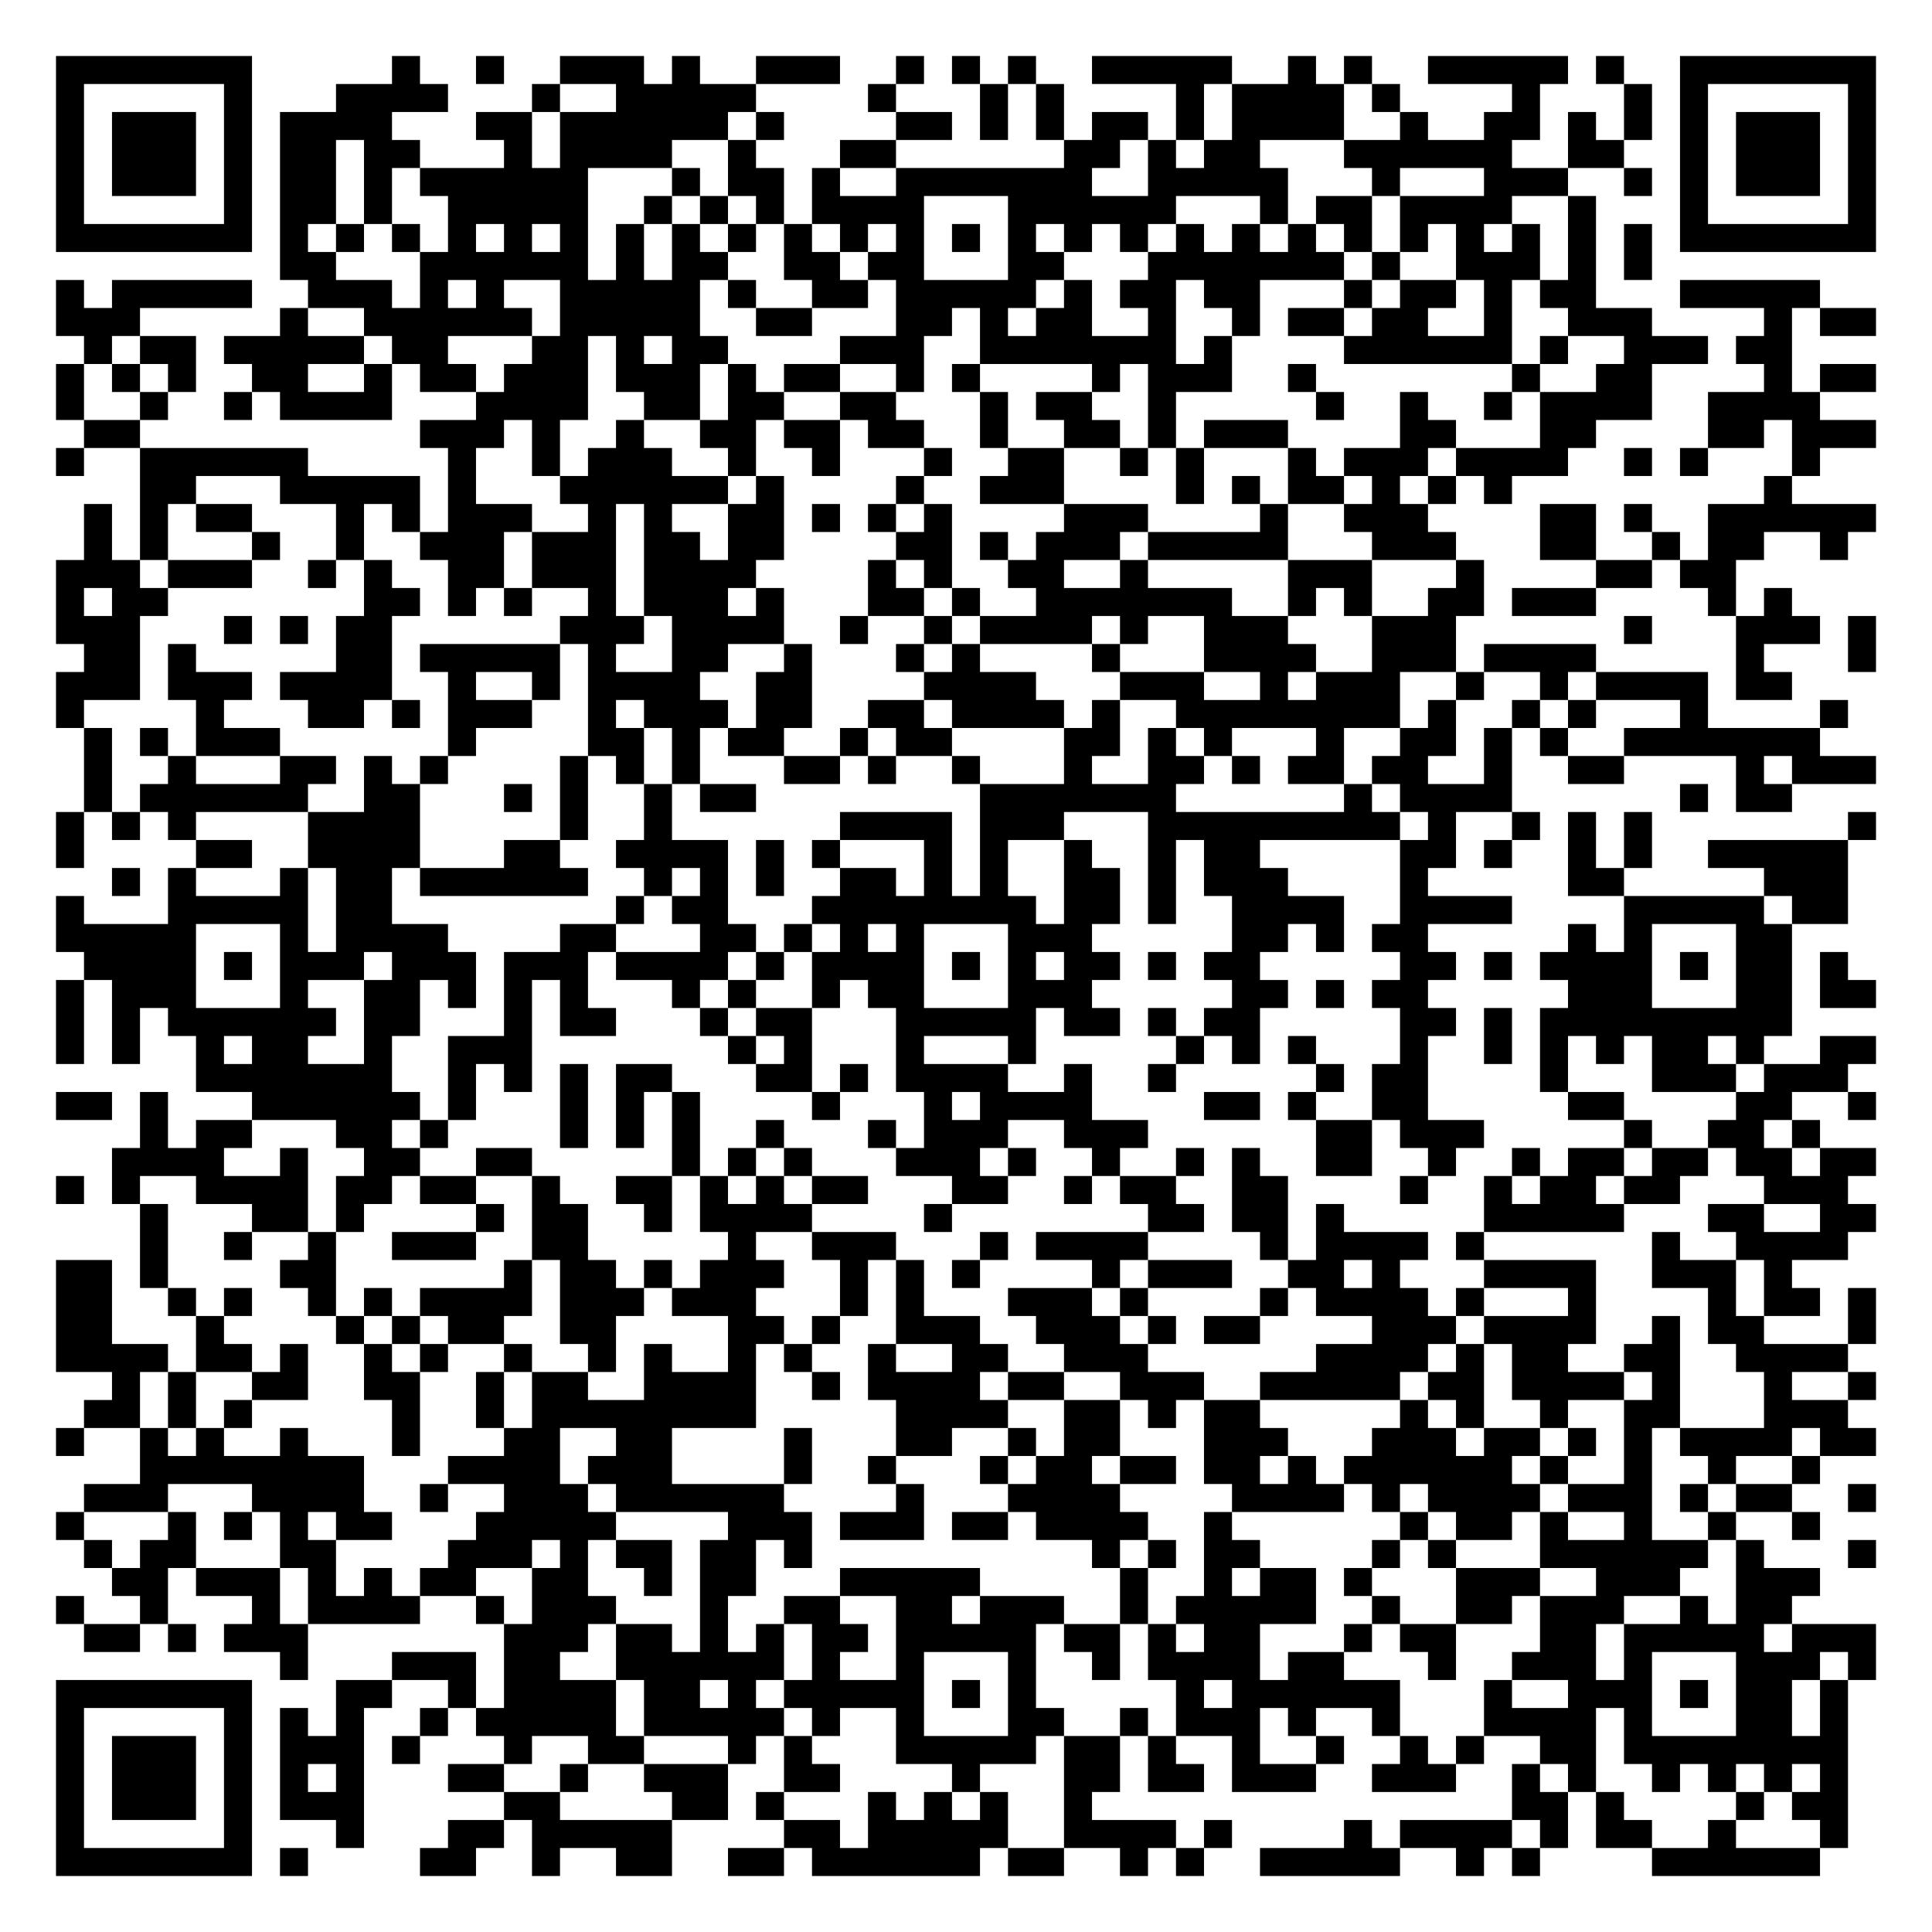
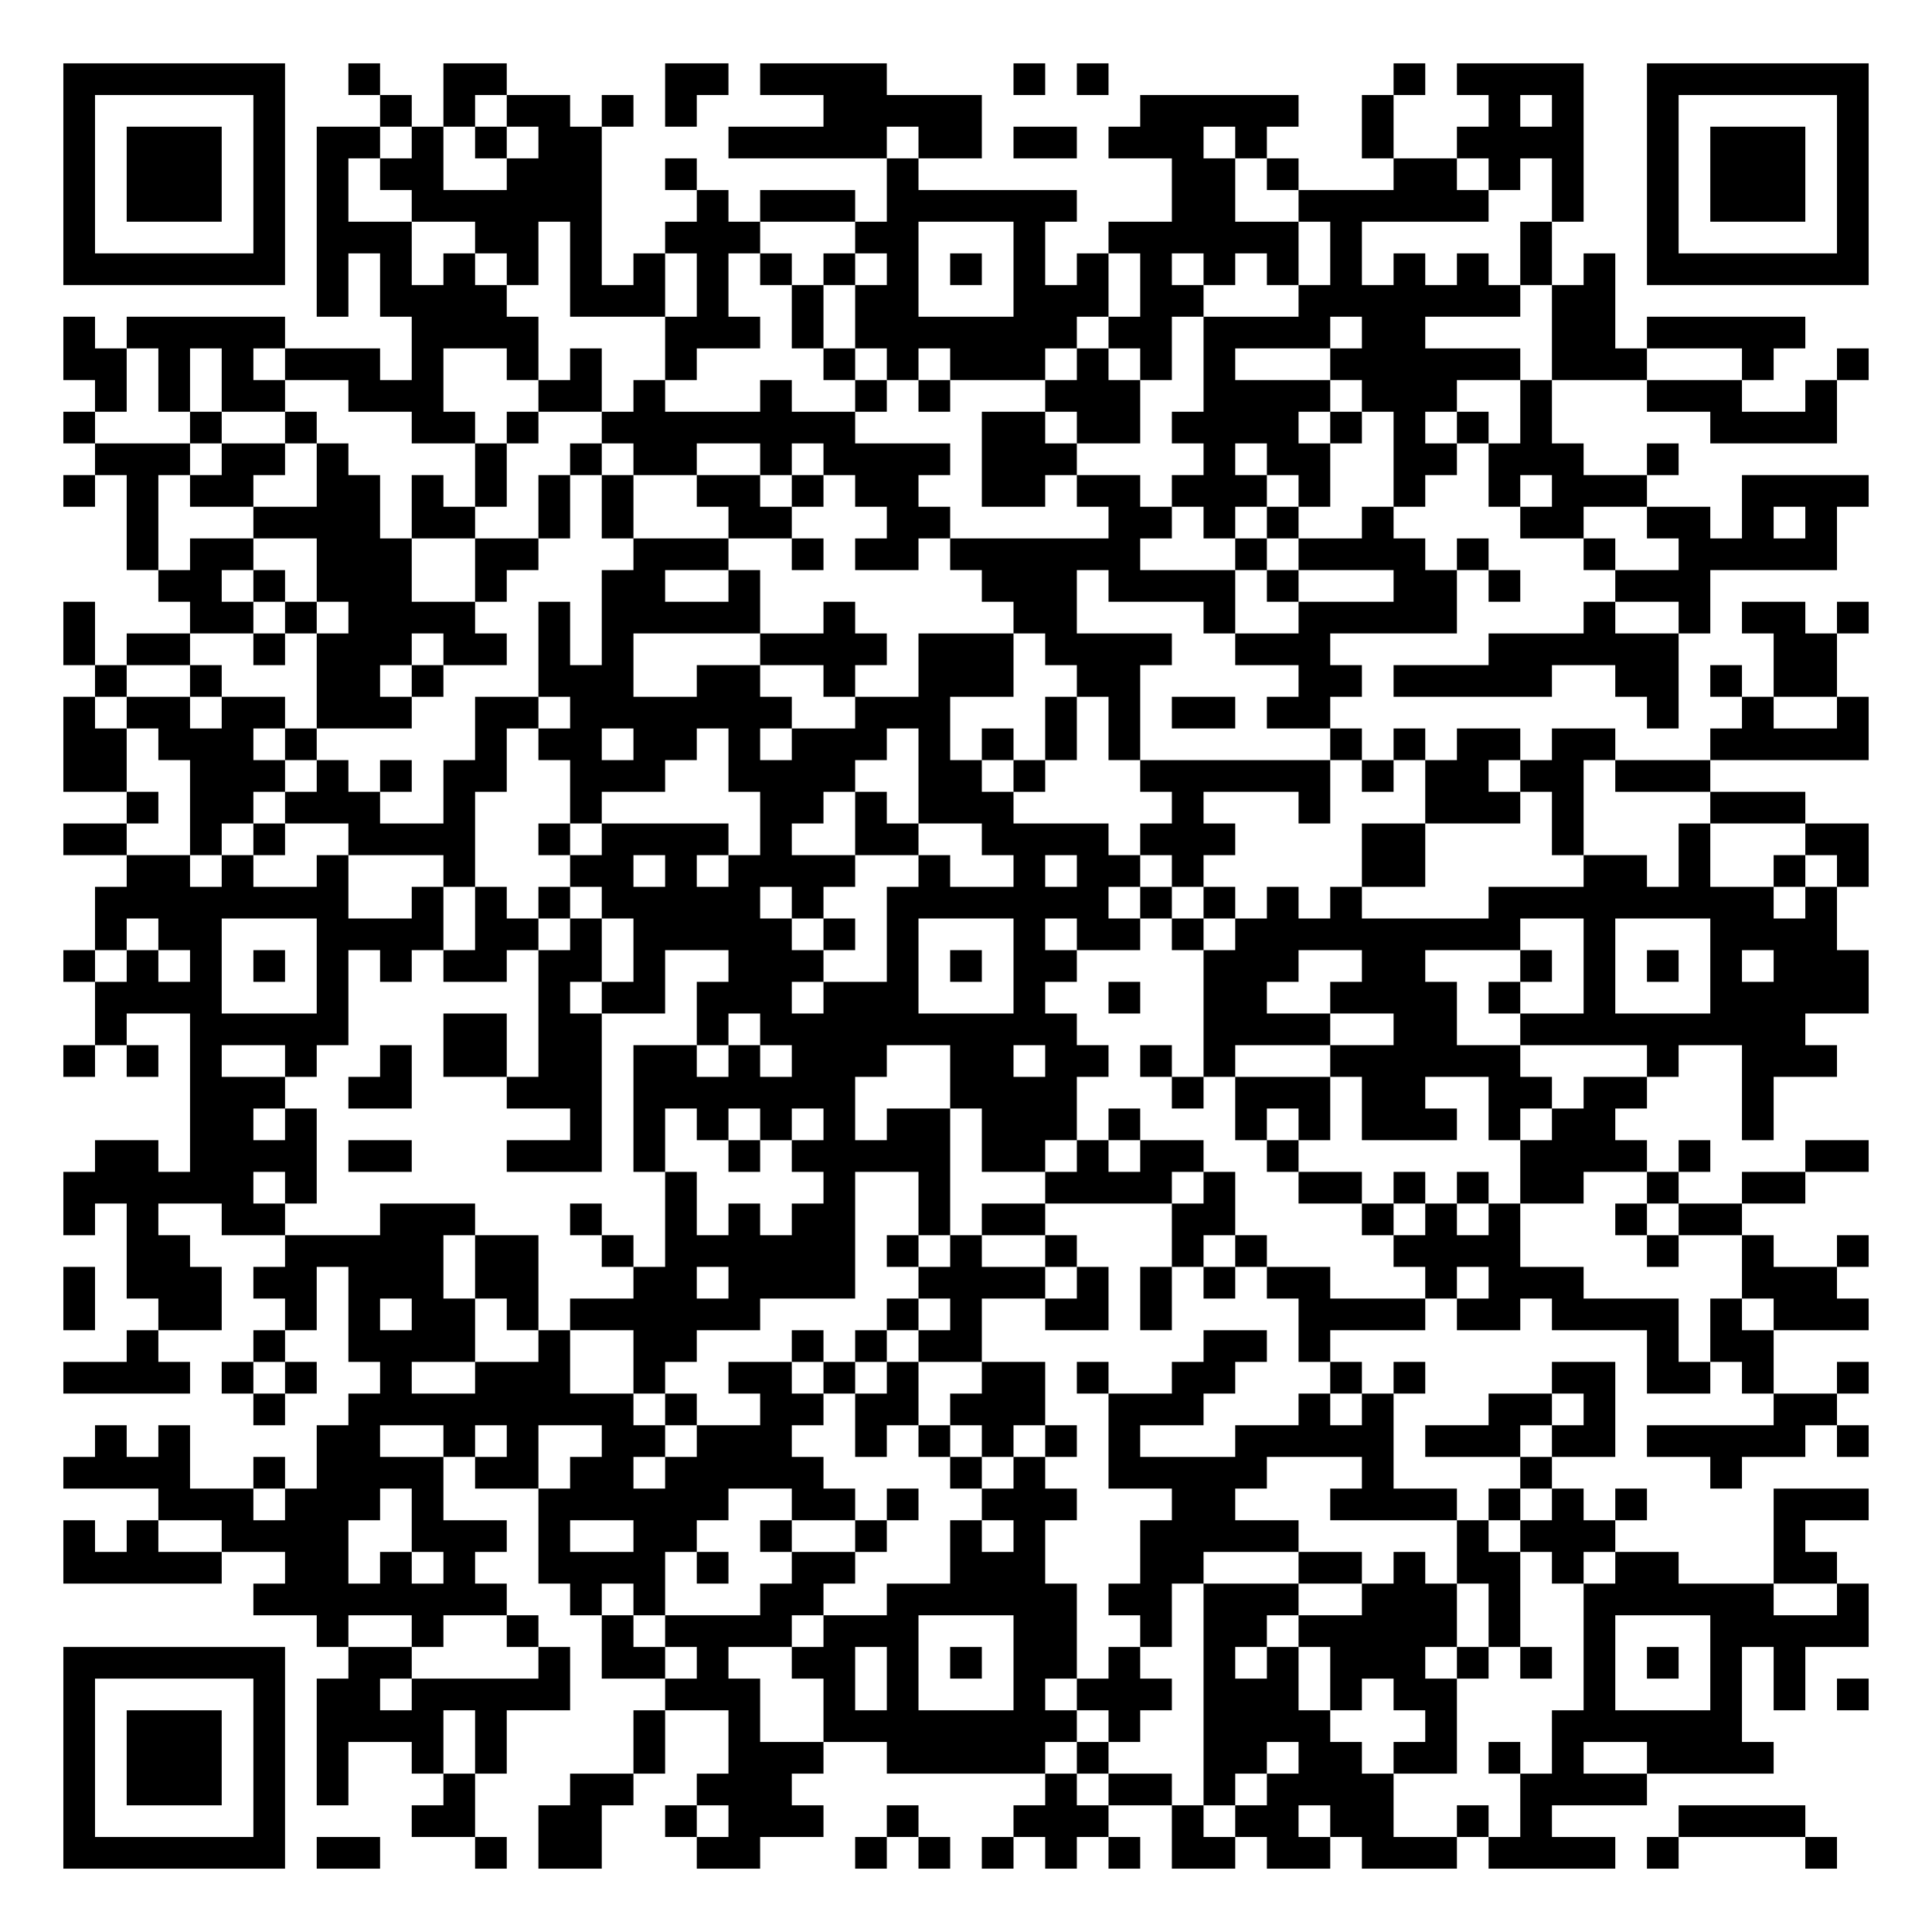
- <svg xmlns="http://www.w3.org/2000/svg" width="276" height="276" class="segno">
+ <svg xmlns="http://www.w3.org/2000/svg" width="244" height="244" class="segno">
  <g transform="scale(4)">
-     <path fill="#fff" d="M0 0h69v69h-69z" />
-     <path class="qrline" stroke="#000" d="M2 2.5h7m5 0h1m2 0h1m2 0h3m1 0h1m2 0h3m2 0h1m1 0h1m1 0h1m2 0h5m2 0h1m1 0h1m2 0h5m1 0h1m2 0h7m-65 1h1m5 0h1m3 0h4m3 0h1m2 0h5m4 0h1m3 0h1m1 0h1m4 0h1m1 0h4m1 0h1m4 0h1m3 0h1m1 0h1m5 0h1m-65 1h1m1 0h3m1 0h1m1 0h4m3 0h2m1 0h6m1 0h1m4 0h2m1 0h1m1 0h1m1 0h2m1 0h1m1 0h4m2 0h1m2 0h2m1 0h1m1 0h1m1 0h1m1 0h3m1 0h1m-65 1h1m1 0h3m1 0h1m1 0h2m1 0h2m3 0h1m1 0h4m2 0h1m3 0h2m6 0h2m1 0h1m1 0h2m3 0h6m2 0h2m2 0h1m1 0h3m1 0h1m-65 1h1m1 0h3m1 0h1m1 0h2m1 0h1m1 0h6m3 0h1m1 0h2m1 0h1m2 0h7m2 0h5m3 0h1m3 0h3m2 0h1m1 0h1m1 0h3m1 0h1m-65 1h1m5 0h1m1 0h2m1 0h1m2 0h5m2 0h1m1 0h1m1 0h1m1 0h4m3 0h6m3 0h1m1 0h2m1 0h4m2 0h1m3 0h1m5 0h1m-65 1h7m1 0h1m1 0h1m1 0h1m1 0h1m1 0h1m1 0h1m1 0h1m1 0h1m1 0h1m1 0h1m1 0h1m1 0h1m1 0h1m1 0h1m1 0h1m1 0h1m1 0h1m1 0h1m1 0h1m1 0h1m1 0h1m1 0h1m1 0h1m1 0h1m1 0h1m1 0h7m-57 1h2m3 0h6m1 0h1m1 0h2m2 0h2m1 0h2m3 0h2m3 0h7m1 0h1m2 0h3m1 0h1m1 0h1m-57 1h1m1 0h5m2 0h3m1 0h1m1 0h1m2 0h5m1 0h1m2 0h2m1 0h5m1 0h1m1 0h2m1 0h2m3 0h1m1 0h2m1 0h1m1 0h2m3 0h5m-63 1h3m5 0h1m2 0h6m1 0h5m2 0h2m3 0h2m1 0h1m1 0h2m2 0h1m2 0h1m1 0h2m1 0h2m2 0h1m2 0h3m4 0h1m1 0h2m-64 1h1m1 0h2m1 0h5m1 0h2m3 0h2m1 0h1m1 0h2m4 0h3m2 0h7m1 0h1m4 0h6m1 0h1m2 0h3m1 0h2m-62 1h1m1 0h1m1 0h1m2 0h2m2 0h1m1 0h2m1 0h3m1 0h3m1 0h1m1 0h2m2 0h1m1 0h1m4 0h1m1 0h3m2 0h1m7 0h1m2 0h2m4 0h1m1 0h2m-65 1h1m2 0h1m2 0h1m1 0h4m3 0h4m2 0h2m1 0h2m2 0h2m3 0h1m1 0h2m2 0h1m5 0h1m2 0h1m2 0h1m1 0h4m2 0h4m-62 1h2m10 0h3m1 0h1m2 0h1m2 0h2m1 0h2m1 0h2m2 0h1m2 0h2m1 0h1m1 0h3m4 0h2m3 0h2m4 0h2m1 0h3m-65 1h1m2 0h6m5 0h1m2 0h1m1 0h3m2 0h1m2 0h1m3 0h1m2 0h2m2 0h1m1 0h1m3 0h1m1 0h3m1 0h4m2 0h1m1 0h1m3 0h1m-60 1h2m3 0h5m1 0h1m3 0h6m1 0h1m4 0h1m2 0h3m4 0h1m1 0h1m1 0h2m1 0h1m1 0h1m1 0h1m9 0h1m-61 1h1m1 0h1m1 0h2m3 0h1m1 0h1m1 0h3m2 0h1m1 0h1m2 0h2m1 0h1m1 0h1m1 0h1m4 0h3m4 0h1m2 0h3m4 0h2m1 0h1m2 0h6m-64 1h1m1 0h1m3 0h1m2 0h1m2 0h3m1 0h3m1 0h2m1 0h2m4 0h2m1 0h1m1 0h3m1 0h5m3 0h3m3 0h2m2 0h1m1 0h2m2 0h1m-64 1h3m1 0h3m2 0h1m1 0h1m2 0h2m1 0h3m1 0h4m4 0h1m1 0h1m2 0h2m2 0h1m5 0h3m3 0h1m4 0h2m1 0h2m-60 1h1m1 0h2m7 0h2m1 0h1m1 0h1m2 0h1m1 0h3m1 0h1m3 0h2m1 0h1m2 0h7m2 0h1m1 0h1m2 0h2m1 0h3m4 0h1m1 0h1m-62 1h3m3 0h1m1 0h1m1 0h2m6 0h3m1 0h4m2 0h1m2 0h1m1 0h4m1 0h1m2 0h3m3 0h3m6 0h1m3 0h3m1 0h1m-64 1h2m1 0h1m5 0h2m1 0h5m1 0h1m2 0h2m2 0h1m3 0h1m1 0h1m4 0h1m3 0h4m2 0h3m1 0h4m5 0h1m3 0h1m-65 1h3m1 0h3m1 0h4m2 0h1m2 0h1m1 0h4m2 0h2m4 0h4m3 0h3m2 0h1m1 0h3m2 0h1m2 0h1m1 0h4m1 0h2m-62 1h1m4 0h1m3 0h2m1 0h1m1 0h3m2 0h1m1 0h3m1 0h2m2 0h2m1 0h4m1 0h1m2 0h8m1 0h1m2 0h1m1 0h1m3 0h1m4 0h1m-63 1h1m1 0h1m1 0h3m6 0h1m4 0h2m1 0h1m1 0h2m2 0h1m1 0h2m4 0h2m1 0h1m1 0h1m3 0h1m2 0h2m1 0h1m1 0h1m2 0h7m-62 1h1m2 0h1m3 0h2m1 0h1m1 0h1m4 0h1m1 0h1m1 0h1m3 0h2m1 0h1m2 0h1m3 0h1m2 0h2m1 0h1m1 0h2m1 0h2m2 0h1m2 0h2m4 0h1m1 0h3m-64 1h1m1 0h6m2 0h2m3 0h1m1 0h1m2 0h1m1 0h2m8 0h7m6 0h1m1 0h4m6 0h1m1 0h2m-62 1h1m1 0h1m1 0h1m4 0h4m5 0h1m2 0h1m6 0h4m1 0h3m3 0h9m1 0h1m2 0h1m1 0h1m1 0h1m7 0h1m-65 1h1m4 0h2m2 0h4m3 0h2m2 0h4m1 0h1m1 0h1m3 0h1m1 0h1m2 0h1m2 0h1m1 0h2m5 0h2m1 0h1m2 0h1m1 0h1m2 0h5m-62 1h1m1 0h1m3 0h1m1 0h2m1 0h6m2 0h1m1 0h1m1 0h1m2 0h2m1 0h1m1 0h1m2 0h2m1 0h1m1 0h3m4 0h1m5 0h2m5 0h3m-64 1h1m3 0h5m1 0h2m8 0h1m1 0h2m3 0h8m1 0h2m1 0h1m2 0h4m2 0h4m4 0h5m1 0h2m-64 1h5m3 0h1m1 0h4m4 0h2m3 0h2m1 0h1m1 0h1m1 0h1m3 0h3m5 0h2m1 0h1m1 0h2m5 0h1m1 0h1m3 0h2m-61 1h4m1 0h1m1 0h3m1 0h3m1 0h3m1 0h4m1 0h1m1 0h4m1 0h1m1 0h1m1 0h2m1 0h1m1 0h2m5 0h2m1 0h1m1 0h4m1 0h1m1 0h2m1 0h1m-64 1h1m1 0h3m3 0h1m2 0h2m1 0h1m1 0h1m1 0h1m3 0h1m1 0h1m2 0h1m1 0h2m3 0h3m5 0h2m1 0h1m1 0h2m5 0h3m3 0h2m1 0h2m-65 1h1m1 0h1m1 0h6m1 0h2m3 0h1m1 0h2m3 0h1m1 0h2m3 0h5m1 0h2m1 0h1m1 0h2m5 0h2m1 0h1m1 0h9m-62 1h1m1 0h1m2 0h1m1 0h2m2 0h1m2 0h3m7 0h1m1 0h1m3 0h1m3 0h1m5 0h1m1 0h1m1 0h1m3 0h1m2 0h1m1 0h1m1 0h1m1 0h2m1 0h1m2 0h2m-60 1h7m2 0h1m1 0h1m1 0h1m1 0h2m3 0h2m1 0h1m1 0h4m2 0h1m2 0h1m5 0h1m1 0h2m4 0h1m3 0h3m1 0h3m-64 1h2m1 0h1m3 0h6m1 0h1m3 0h1m1 0h1m1 0h1m4 0h1m3 0h1m1 0h4m4 0h2m1 0h1m2 0h2m5 0h2m4 0h2m2 0h1m-62 1h1m1 0h2m3 0h2m1 0h1m4 0h1m1 0h1m1 0h1m2 0h1m3 0h1m1 0h3m2 0h3m6 0h2m1 0h3m5 0h1m2 0h2m1 0h1m-61 1h4m2 0h1m2 0h2m2 0h2m5 0h1m1 0h1m1 0h1m3 0h3m1 0h1m2 0h1m2 0h1m1 0h1m2 0h2m2 0h1m2 0h1m1 0h2m1 0h2m1 0h2m1 0h2m-65 1h1m1 0h1m2 0h4m1 0h2m1 0h2m2 0h1m2 0h2m1 0h1m1 0h1m1 0h2m3 0h2m2 0h1m1 0h2m2 0h2m4 0h1m2 0h1m1 0h2m1 0h2m3 0h3m-61 1h1m3 0h2m1 0h1m4 0h1m1 0h2m2 0h1m1 0h4m4 0h1m7 0h2m1 0h2m1 0h1m5 0h5m3 0h2m2 0h2m-62 1h1m2 0h1m2 0h1m2 0h3m2 0h2m5 0h1m2 0h3m3 0h1m1 0h4m4 0h1m1 0h4m1 0h1m6 0h1m2 0h4m-64 1h2m1 0h1m4 0h2m6 0h1m1 0h2m1 0h1m1 0h3m2 0h1m1 0h1m1 0h1m4 0h1m1 0h3m2 0h2m1 0h1m3 0h4m2 0h3m1 0h1m-62 1h2m2 0h1m1 0h1m2 0h1m1 0h1m1 0h4m1 0h3m1 0h3m3 0h1m1 0h1m3 0h3m1 0h1m4 0h1m1 0h4m1 0h1m3 0h1m4 0h1m1 0h2m1 0h1m-65 1h2m3 0h1m4 0h1m1 0h1m1 0h2m2 0h2m4 0h2m1 0h1m2 0h3m2 0h3m1 0h1m1 0h2m4 0h3m1 0h4m2 0h1m1 0h2m3 0h1m-65 1h4m1 0h2m1 0h1m2 0h1m1 0h1m2 0h1m2 0h1m1 0h1m2 0h1m1 0h1m2 0h1m2 0h2m2 0h3m6 0h4m1 0h1m1 0h2m2 0h2m2 0h4m-62 1h1m1 0h1m2 0h2m2 0h2m2 0h1m1 0h2m2 0h4m2 0h1m1 0h4m1 0h2m2 0h3m2 0h5m1 0h2m1 0h4m1 0h1m3 0h1m2 0h1m-64 1h2m1 0h1m1 0h1m5 0h1m2 0h1m1 0h8m5 0h4m2 0h2m1 0h1m1 0h2m5 0h1m1 0h1m2 0h1m2 0h2m3 0h3m-64 1h1m2 0h1m1 0h1m2 0h1m3 0h1m3 0h2m2 0h2m4 0h1m3 0h2m2 0h1m1 0h2m3 0h3m3 0h3m1 0h2m1 0h1m1 0h1m1 0h4m1 0h2m-62 1h8m3 0h4m1 0h3m4 0h1m2 0h1m3 0h1m1 0h2m1 0h2m1 0h2m1 0h1m1 0h6m1 0h1m2 0h1m2 0h1m2 0h1m-62 1h3m3 0h4m2 0h1m2 0h3m1 0h6m4 0h1m3 0h4m4 0h4m1 0h1m1 0h4m1 0h3m1 0h1m1 0h2m2 0h1m-65 1h1m3 0h1m1 0h1m1 0h1m1 0h2m3 0h5m4 0h3m1 0h3m1 0h2m1 0h4m2 0h1m6 0h1m1 0h2m1 0h1m2 0h1m2 0h1m2 0h1m-62 1h1m1 0h2m3 0h2m4 0h3m1 0h1m1 0h2m1 0h2m1 0h1m10 0h1m1 0h1m1 0h2m4 0h1m1 0h1m3 0h6m1 0h1m3 0h1m-63 1h2m1 0h3m1 0h1m1 0h1m1 0h2m2 0h2m2 0h1m1 0h2m3 0h5m5 0h1m2 0h1m1 0h2m1 0h1m3 0h3m2 0h3m2 0h3m-63 1h1m2 0h1m3 0h1m1 0h4m2 0h1m1 0h3m3 0h1m2 0h2m2 0h2m1 0h3m2 0h1m1 0h5m2 0h1m2 0h2m1 0h3m2 0h1m1 0h2m-61 1h2m1 0h1m1 0h3m7 0h3m1 0h2m1 0h1m1 0h1m1 0h2m1 0h5m1 0h2m1 0h1m1 0h2m3 0h1m1 0h2m3 0h2m1 0h5m1 0h3m-57 1h1m3 0h3m1 0h2m2 0h6m1 0h1m2 0h1m3 0h1m2 0h1m1 0h4m1 0h2m3 0h1m2 0h3m1 0h1m3 0h3m1 0h1m-65 1h7m3 0h2m2 0h1m1 0h4m1 0h2m1 0h1m1 0h5m1 0h1m1 0h1m5 0h1m1 0h6m3 0h1m2 0h3m1 0h1m1 0h2m1 0h1m-64 1h1m5 0h1m1 0h1m1 0h1m2 0h1m1 0h5m1 0h5m1 0h1m2 0h1m3 0h2m2 0h1m1 0h3m1 0h1m2 0h1m3 0h4m1 0h1m3 0h2m1 0h1m-64 1h1m1 0h3m1 0h1m1 0h3m1 0h1m3 0h1m2 0h2m3 0h1m1 0h1m3 0h5m1 0h2m1 0h1m2 0h1m2 0h1m2 0h1m1 0h1m2 0h2m1 0h8m-64 1h1m1 0h3m1 0h1m1 0h1m1 0h1m3 0h2m2 0h1m2 0h3m2 0h2m4 0h1m3 0h2m1 0h2m1 0h3m2 0h3m2 0h1m1 0h1m2 0h1m1 0h1m1 0h1m1 0h1m-64 1h1m1 0h3m1 0h1m1 0h3m5 0h2m4 0h2m1 0h1m3 0h1m1 0h1m1 0h1m2 0h1m15 0h2m1 0h1m4 0h1m1 0h2m-64 1h1m5 0h1m3 0h1m3 0h2m1 0h5m4 0h2m1 0h5m2 0h4m1 0h1m4 0h1m1 0h4m1 0h1m1 0h2m2 0h1m3 0h1m-64 1h7m1 0h1m4 0h2m2 0h1m2 0h2m2 0h2m1 0h6m1 0h2m2 0h1m1 0h1m2 0h5m2 0h1m1 0h1m4 0h6" />
+     <path fill="#fff" d="M0 0h61v61h-61z" />
+     <path class="qrline" stroke="#000" d="M2 2.5h7m2 0h1m2 0h2m5 0h2m1 0h4m4 0h1m1 0h1m9 0h1m1 0h4m2 0h7m-57 1h1m5 0h1m3 0h1m1 0h1m1 0h2m1 0h1m1 0h1m4 0h5m5 0h5m2 0h1m3 0h1m1 0h1m2 0h1m5 0h1m-57 1h1m1 0h3m1 0h1m1 0h2m1 0h1m1 0h1m1 0h2m4 0h5m1 0h2m1 0h2m1 0h3m1 0h1m3 0h1m2 0h4m2 0h1m1 0h3m1 0h1m-57 1h1m1 0h3m1 0h1m1 0h1m1 0h2m2 0h3m2 0h1m6 0h1m8 0h2m1 0h1m3 0h2m1 0h1m1 0h1m2 0h1m1 0h3m1 0h1m-57 1h1m1 0h3m1 0h1m1 0h1m2 0h6m3 0h1m1 0h3m1 0h6m3 0h2m2 0h6m2 0h1m2 0h1m1 0h3m1 0h1m-57 1h1m5 0h1m1 0h3m2 0h2m1 0h1m2 0h3m3 0h2m3 0h1m2 0h6m1 0h1m5 0h1m3 0h1m5 0h1m-57 1h7m1 0h1m1 0h1m1 0h1m1 0h1m1 0h1m1 0h1m1 0h1m1 0h1m1 0h1m1 0h1m1 0h1m1 0h1m1 0h1m1 0h1m1 0h1m1 0h1m1 0h1m1 0h1m1 0h1m1 0h1m1 0h1m1 0h7m-49 1h1m1 0h4m2 0h3m1 0h1m2 0h1m1 0h2m3 0h3m1 0h2m3 0h7m1 0h2m-49 1h1m1 0h5m4 0h4m4 0h3m1 0h1m1 0h7m1 0h2m1 0h4m1 0h2m4 0h2m1 0h5m-55 1h2m1 0h1m1 0h1m1 0h3m1 0h1m2 0h1m1 0h1m2 0h1m4 0h1m1 0h1m1 0h3m1 0h1m1 0h1m1 0h1m3 0h6m1 0h3m3 0h1m2 0h1m-56 1h1m1 0h1m1 0h2m2 0h3m3 0h2m1 0h1m3 0h1m2 0h1m1 0h1m3 0h3m2 0h4m1 0h3m2 0h1m3 0h3m2 0h1m-56 1h1m3 0h1m2 0h1m3 0h2m1 0h1m2 0h8m4 0h2m1 0h2m1 0h4m1 0h1m1 0h1m1 0h1m1 0h1m5 0h4m-55 1h3m1 0h2m1 0h1m4 0h1m2 0h1m1 0h2m2 0h1m1 0h4m1 0h3m4 0h1m1 0h2m2 0h2m1 0h3m2 0h1m-51 1h1m1 0h1m1 0h2m2 0h2m1 0h1m1 0h1m1 0h1m1 0h1m2 0h2m1 0h1m1 0h2m2 0h2m1 0h2m1 0h3m1 0h1m2 0h1m2 0h1m1 0h3m3 0h4m-55 1h1m3 0h4m1 0h2m2 0h1m1 0h1m3 0h2m3 0h2m5 0h2m1 0h1m1 0h1m2 0h1m4 0h2m2 0h2m1 0h1m1 0h1m-54 1h1m1 0h2m2 0h3m2 0h2m3 0h3m2 0h1m1 0h2m1 0h6m3 0h1m1 0h4m1 0h1m3 0h1m2 0h5m-53 1h2m1 0h1m1 0h3m2 0h1m3 0h2m2 0h1m7 0h3m1 0h4m1 0h1m3 0h2m1 0h1m3 0h3m-52 1h1m3 0h2m1 0h1m1 0h4m2 0h1m1 0h5m2 0h1m5 0h2m4 0h1m2 0h5m4 0h1m2 0h1m1 0h2m1 0h1m-57 1h1m1 0h2m2 0h1m1 0h3m1 0h2m1 0h1m1 0h1m4 0h4m1 0h3m1 0h4m2 0h3m5 0h6m3 0h2m-55 1h1m2 0h1m3 0h2m1 0h1m3 0h3m2 0h2m2 0h1m2 0h3m2 0h2m5 0h2m1 0h5m2 0h2m1 0h1m1 0h2m-56 1h1m1 0h2m1 0h2m1 0h3m2 0h2m1 0h7m2 0h3m3 0h1m1 0h1m1 0h2m1 0h2m10 0h1m2 0h1m2 0h1m-57 1h2m1 0h3m1 0h1m5 0h1m1 0h2m1 0h2m1 0h1m1 0h3m1 0h1m1 0h1m1 0h1m1 0h1m6 0h1m1 0h1m1 0h2m1 0h2m3 0h5m-57 1h2m2 0h3m1 0h1m1 0h1m1 0h2m2 0h3m2 0h4m2 0h2m1 0h1m3 0h6m1 0h1m1 0h2m1 0h2m1 0h3m-50 1h1m1 0h2m1 0h3m2 0h1m3 0h1m5 0h2m1 0h1m1 0h3m5 0h1m3 0h1m3 0h3m1 0h1m4 0h3m-55 1h2m2 0h1m1 0h1m2 0h4m2 0h1m1 0h4m1 0h1m2 0h2m2 0h4m1 0h3m4 0h2m4 0h1m3 0h1m3 0h2m-55 1h2m1 0h1m2 0h1m3 0h1m3 0h2m1 0h1m1 0h4m2 0h1m2 0h1m1 0h2m1 0h1m5 0h2m5 0h2m1 0h1m2 0h1m1 0h1m-56 1h8m2 0h1m1 0h1m1 0h1m1 0h5m1 0h1m2 0h7m1 0h1m1 0h1m1 0h1m1 0h1m4 0h9m1 0h1m-55 1h1m1 0h2m3 0h4m1 0h2m1 0h1m1 0h5m1 0h1m1 0h1m3 0h1m1 0h2m1 0h1m1 0h9m2 0h1m3 0h4m-56 1h1m1 0h1m1 0h1m1 0h1m1 0h1m1 0h1m1 0h2m1 0h2m1 0h1m2 0h3m2 0h1m1 0h1m1 0h2m4 0h3m2 0h2m3 0h1m1 0h1m1 0h1m1 0h1m1 0h3m-56 1h4m3 0h1m6 0h1m1 0h2m1 0h3m1 0h3m3 0h1m2 0h1m2 0h2m2 0h4m1 0h1m2 0h1m3 0h5m-56 1h1m2 0h5m3 0h2m1 0h2m3 0h1m1 0h10m4 0h4m2 0h2m2 0h9m-55 1h1m1 0h1m1 0h1m2 0h1m2 0h1m1 0h2m1 0h2m1 0h2m1 0h1m1 0h3m2 0h2m1 0h2m1 0h1m1 0h1m3 0h6m4 0h1m2 0h3m-52 1h3m2 0h2m3 0h3m1 0h7m3 0h4m3 0h1m1 0h3m1 0h2m2 0h2m1 0h2m3 0h1m-50 1h2m1 0h1m8 0h1m1 0h1m1 0h1m1 0h1m1 0h1m1 0h2m1 0h3m1 0h1m3 0h1m1 0h1m1 0h3m1 0h1m1 0h2m4 0h1m-53 1h2m1 0h4m1 0h2m3 0h3m1 0h1m2 0h1m1 0h5m1 0h2m1 0h1m1 0h2m2 0h1m7 0h4m1 0h1m3 0h2m-57 1h6m1 0h1m11 0h1m4 0h1m2 0h1m3 0h4m1 0h1m2 0h2m1 0h1m1 0h1m1 0h2m2 0h1m2 0h2m-55 1h1m1 0h1m2 0h2m3 0h3m3 0h1m2 0h1m1 0h1m1 0h2m2 0h1m1 0h2m4 0h2m4 0h1m1 0h1m1 0h1m3 0h1m1 0h2m-51 1h2m3 0h5m1 0h2m2 0h1m1 0h6m1 0h1m1 0h1m2 0h1m3 0h1m1 0h1m4 0h4m4 0h1m2 0h1m2 0h1m-57 1h1m1 0h3m1 0h2m1 0h3m1 0h2m3 0h2m1 0h4m2 0h4m1 0h1m1 0h1m1 0h1m1 0h2m3 0h1m1 0h3m5 0h3m-56 1h1m2 0h2m2 0h1m1 0h1m1 0h2m1 0h1m1 0h6m4 0h1m1 0h1m2 0h2m1 0h1m4 0h4m1 0h2m1 0h4m1 0h1m1 0h3m-55 1h1m3 0h1m2 0h4m2 0h1m2 0h2m3 0h1m1 0h1m1 0h2m7 0h2m1 0h1m10 0h1m1 0h2m-54 1h4m1 0h1m1 0h1m2 0h1m2 0h3m2 0h1m2 0h2m1 0h1m1 0h1m2 0h2m1 0h1m2 0h2m3 0h1m1 0h1m4 0h2m1 0h2m1 0h1m2 0h1m-51 1h1m2 0h9m1 0h1m2 0h2m1 0h2m1 0h3m2 0h3m3 0h1m1 0h1m3 0h2m1 0h1m5 0h2m-55 1h1m1 0h1m4 0h2m2 0h1m1 0h1m2 0h2m1 0h3m2 0h1m1 0h1m1 0h1m1 0h1m1 0h1m3 0h5m1 0h3m1 0h2m1 0h5m1 0h1m-57 1h4m2 0h1m1 0h4m1 0h2m1 0h2m1 0h5m4 0h1m1 0h1m2 0h5m3 0h1m4 0h1m5 0h1m-50 1h3m1 0h3m1 0h1m3 0h6m2 0h2m1 0h1m2 0h3m3 0h2m3 0h4m1 0h1m1 0h1m1 0h1m4 0h3m-57 1h1m1 0h1m2 0h4m2 0h3m1 0h1m2 0h2m2 0h1m2 0h1m2 0h1m1 0h1m3 0h5m5 0h1m1 0h3m5 0h1m-55 1h5m2 0h2m1 0h1m1 0h1m2 0h4m1 0h1m2 0h2m3 0h3m3 0h2m3 0h2m1 0h1m1 0h2m1 0h1m1 0h2m3 0h2m-50 1h8m2 0h1m1 0h1m3 0h2m2 0h6m1 0h2m1 0h3m2 0h3m1 0h1m2 0h6m2 0h1m-49 1h1m2 0h1m2 0h1m2 0h1m1 0h4m1 0h3m3 0h2m2 0h1m1 0h2m1 0h5m1 0h1m2 0h1m3 0h5m-57 1h7m2 0h2m4 0h1m1 0h2m1 0h1m2 0h2m1 0h1m1 0h1m1 0h2m1 0h1m2 0h1m1 0h1m1 0h3m1 0h1m1 0h1m1 0h1m1 0h1m1 0h1m1 0h1m-55 1h1m5 0h1m1 0h2m1 0h5m3 0h3m2 0h1m1 0h1m3 0h1m1 0h3m1 0h3m1 0h1m1 0h2m4 0h1m3 0h1m1 0h1m1 0h1m-57 1h1m1 0h3m1 0h1m1 0h4m1 0h1m4 0h1m2 0h1m2 0h8m1 0h1m2 0h4m3 0h1m3 0h6m-53 1h1m1 0h3m1 0h1m1 0h1m2 0h1m1 0h1m4 0h1m2 0h3m2 0h5m1 0h1m3 0h2m1 0h2m1 0h2m1 0h1m1 0h1m2 0h4m-54 1h1m1 0h3m1 0h1m1 0h1m3 0h1m3 0h2m2 0h3m8 0h1m1 0h2m1 0h1m1 0h4m4 0h4m-50 1h1m5 0h1m4 0h2m2 0h2m2 0h1m1 0h3m2 0h1m3 0h3m2 0h1m1 0h2m1 0h2m2 0h1m1 0h1m4 0h4m-55 1h7m1 0h2m3 0h1m1 0h2m3 0h2m3 0h1m1 0h1m1 0h1m1 0h1m1 0h1m1 0h2m1 0h2m1 0h3m1 0h4m1 0h1m4 0h1" />
  </g>
</svg>
